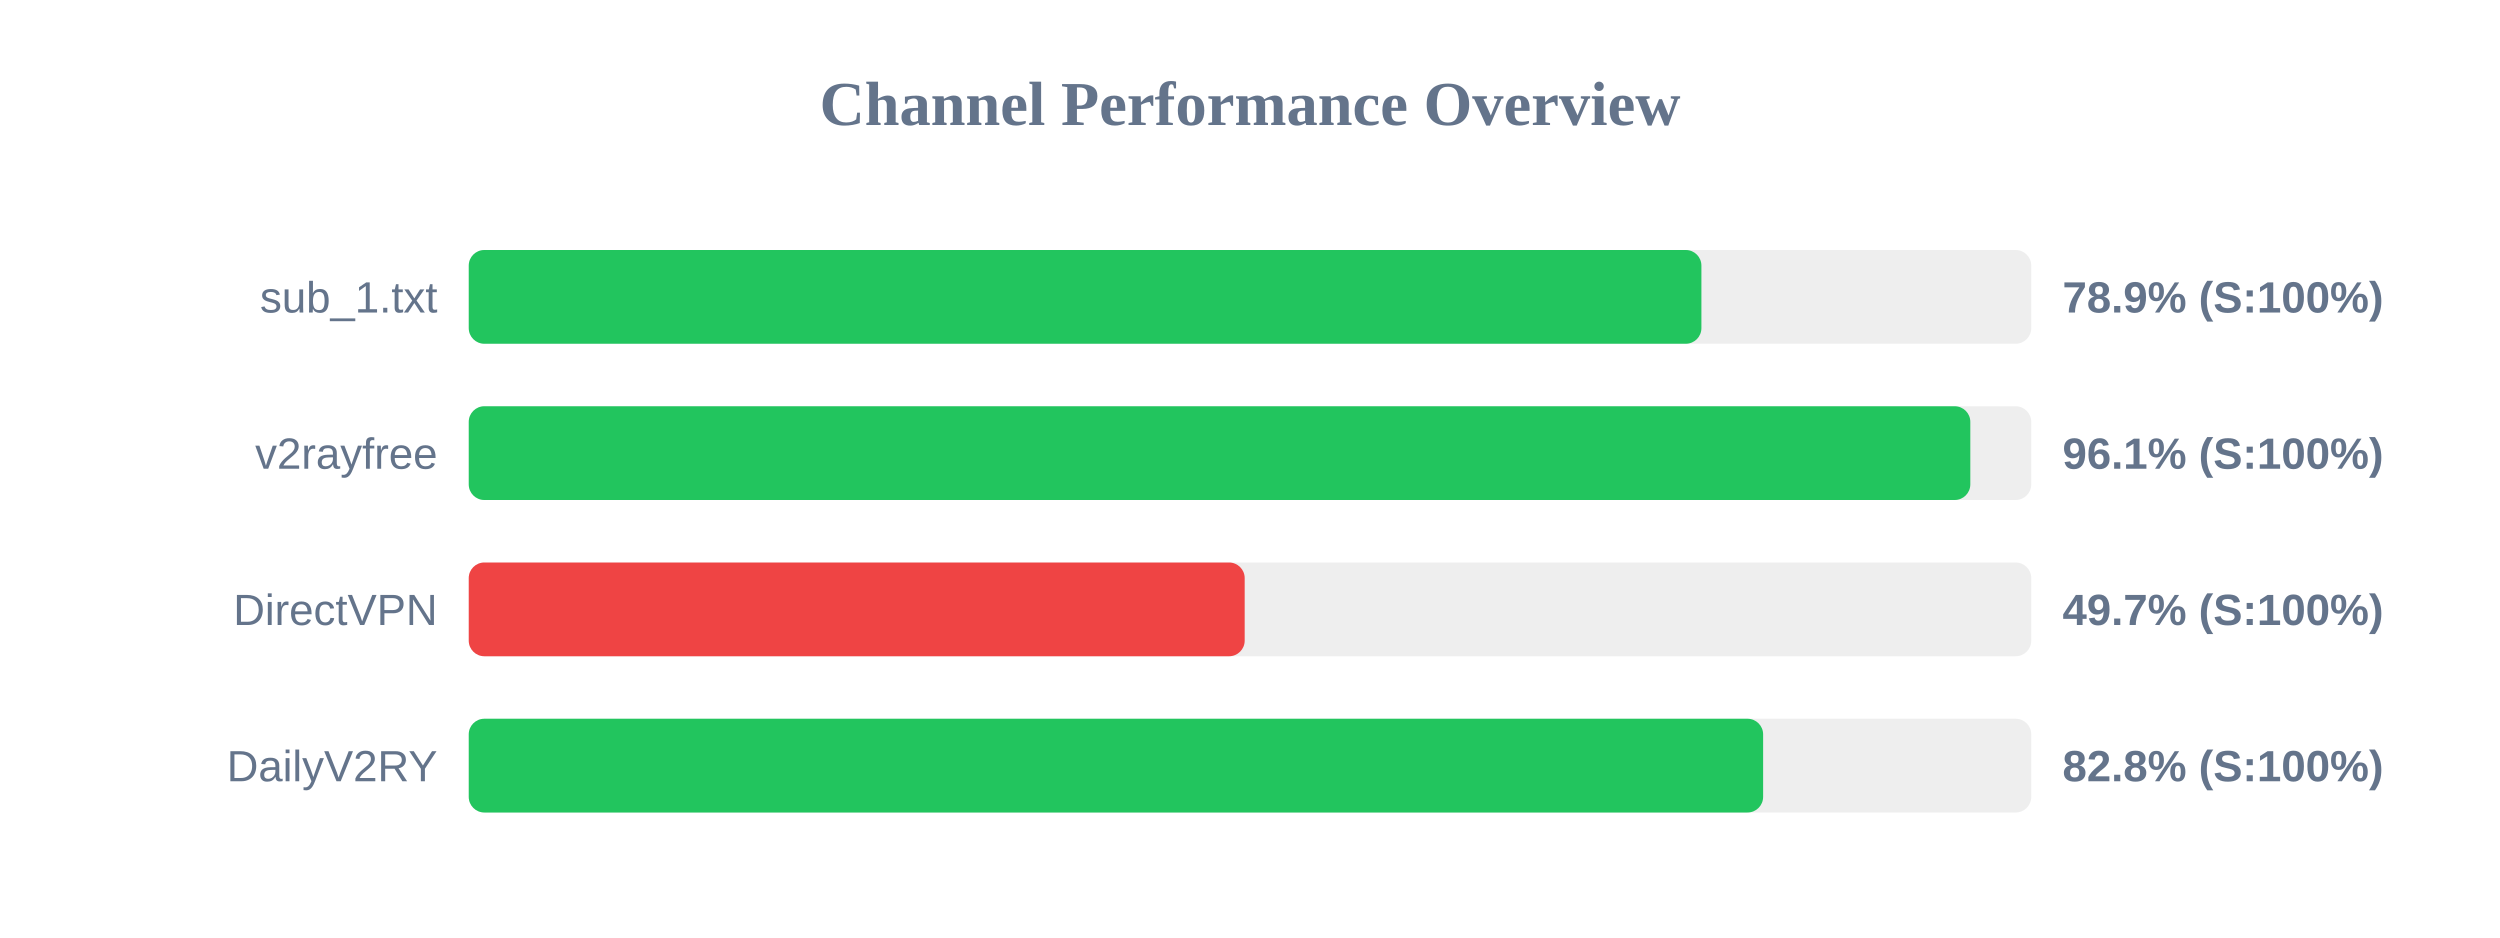
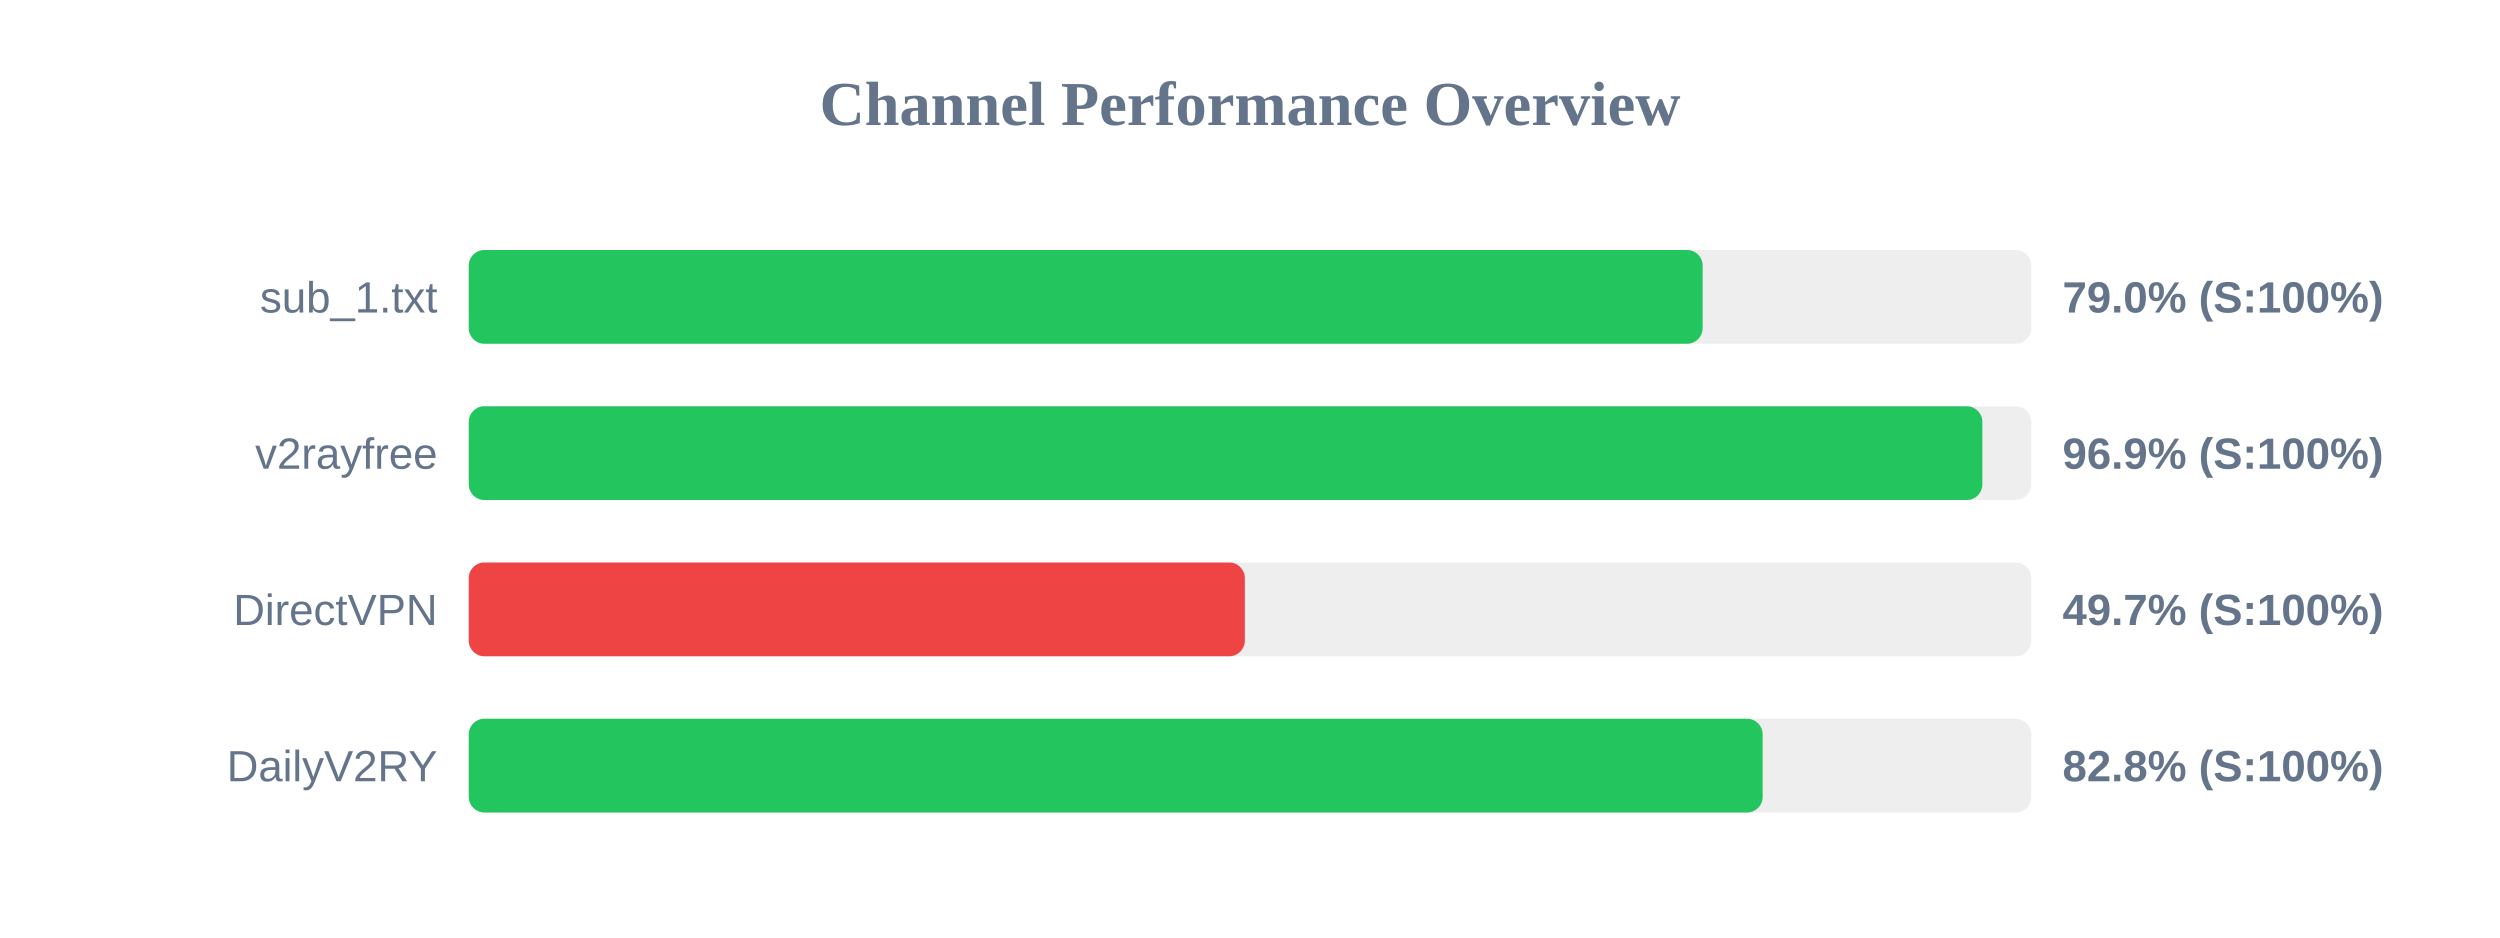
<svg xmlns="http://www.w3.org/2000/svg" width="800" height="300" version="1.1">
  <style>
        .row { font: 14px Arial; fill: #64748b; }
        .score { font: bold 14px Arial; fill: #64748b; }
    </style>
  <text x="400" y="40" text-anchor="middle" font-size="20px" font-weight="bold" fill="#64748b">Channel Performance Overview</text>
  <rect x="150" y="80" width="500" height="30" fill="#eee" rx="5" />
-   <rect x="150" y="80" width="394.45" height="30" fill="#22c55e" rx="5" />
+   <rect x="150" y="80" width="394.85" height="30" fill="#22c55e" rx="5" />
  <text x="140" y="100" text-anchor="end" class="row">sub_1.txt</text>
-   <text x="660" y="100" text-anchor="start" class="score">78.9% (S:100%)</text>
+   <text x="660" y="100" text-anchor="start" class="score">79.0% (S:100%)</text>
  <rect x="150" y="130" width="500" height="30" fill="#eee" rx="5" />
-   <rect x="150" y="130" width="480.5" height="30" fill="#22c55e" rx="5" />
+   <rect x="150" y="130" width="484.35" height="30" fill="#22c55e" rx="5" />
  <text x="140" y="150" text-anchor="end" class="row">v2rayfree</text>
-   <text x="660" y="150" text-anchor="start" class="score">96.1% (S:100%)</text>
+   <text x="660" y="150" text-anchor="start" class="score">96.9% (S:100%)</text>
  <rect x="150" y="180" width="500" height="30" fill="#eee" rx="5" />
-   <rect x="150" y="180" width="248.3" height="30" fill="#ef4444" rx="5" />
+   <rect x="150" y="180" width="248.35" height="30" fill="#ef4444" rx="5" />
  <text x="140" y="200" text-anchor="end" class="row">DirectVPN</text>
  <text x="660" y="200" text-anchor="start" class="score">49.7% (S:100%)</text>
  <rect x="150" y="230" width="500" height="30" fill="#eee" rx="5" />
-   <rect x="150" y="230" width="414.2" height="30" fill="#22c55e" rx="5" />
+   <rect x="150" y="230" width="414.05" height="30" fill="#22c55e" rx="5" />
  <text x="140" y="250" text-anchor="end" class="row">DailyV2RY</text>
  <text x="660" y="250" text-anchor="start" class="score">82.8% (S:100%)</text>
</svg>
